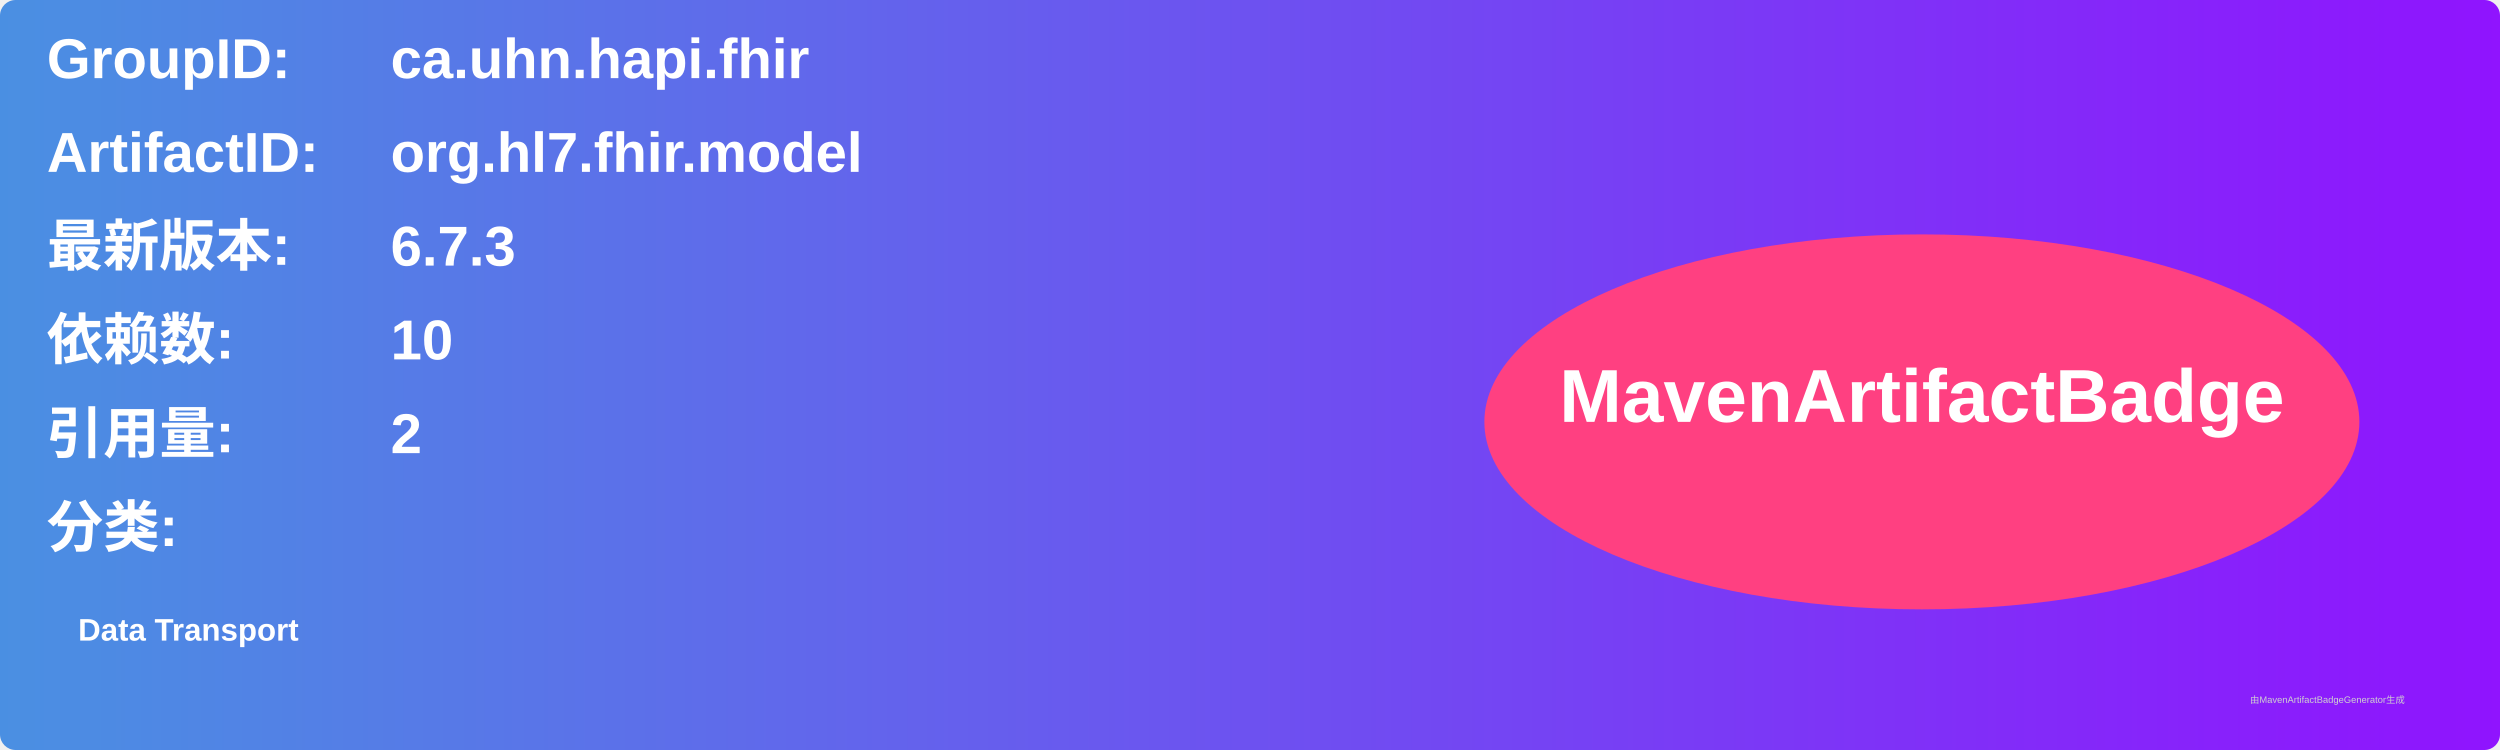
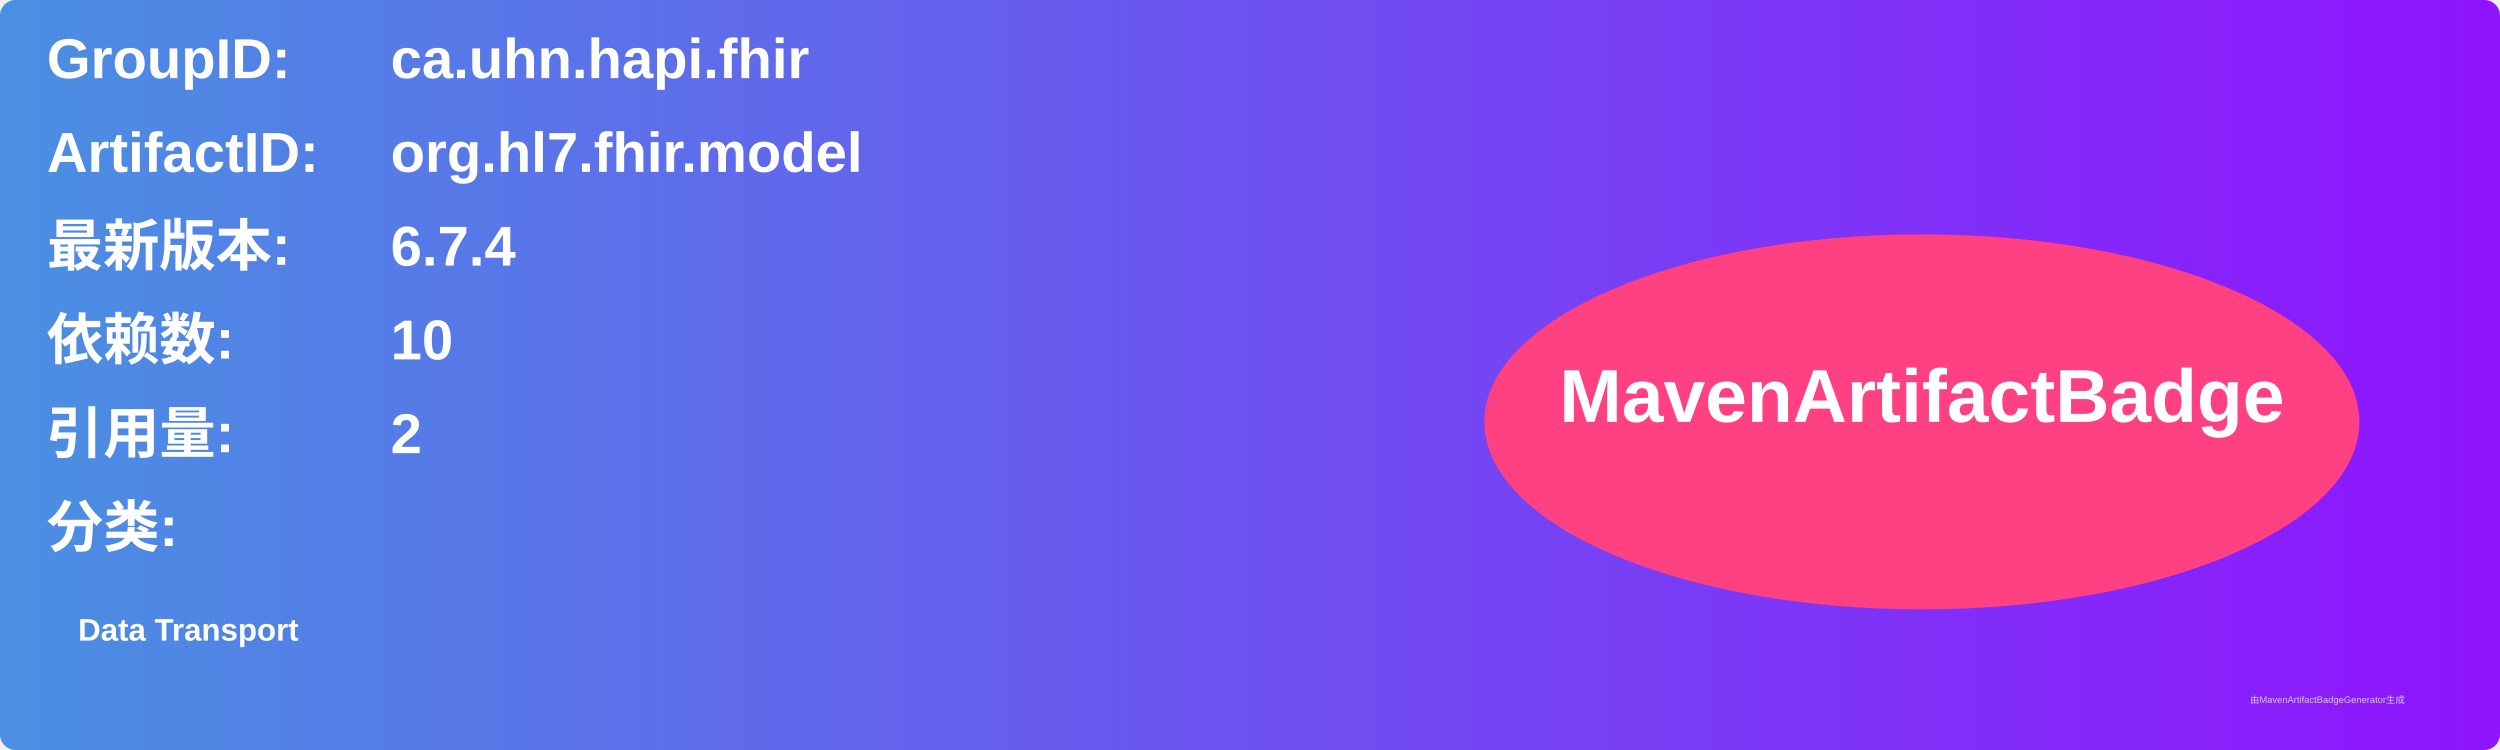
<svg xmlns="http://www.w3.org/2000/svg" width="800" height="240" viewBox="0 0 800 240">
  <linearGradient id="grad" x1="0%" y1="0%" x2="100%" y2="0%">
    <stop offset="0%" stop-color="#4a90e2" />
    <stop offset="100%" stop-color="#9013fe" />
  </linearGradient>
  <rect width="100%" height="100%" rx="5" ry="5" fill="url(#grad)" />
  <g transform="translate(15, 15)">
    <text x="0" y="10" font-family="Arial" font-size="18" fill="white" font-weight="bold" width="260">GroupID:</text>
    <text x="110" y="10" font-family="Arial" font-size="18" fill="white" font-weight="bold" width="460">ca.uhn.hapi.fhir</text>
    <text x="0" y="40" font-family="Arial" font-size="18" fill="white" font-weight="bold" width="260">ArtifactID:</text>
    <text x="110" y="40" font-family="Arial" font-size="18" fill="white" font-weight="bold" width="460">org.hl7.fhir.model</text>
    <text x="0" y="70" font-family="Arial" font-size="18" fill="white" font-weight="bold">最新版本:</text>
    <text x="110" y="70" font-family="Arial" font-size="18" fill="white" font-weight="bold">
-       <tspan font-weight="bold">6.7.3</tspan>
+       <tspan font-weight="bold">6.7.4</tspan>
    </text>
    <text x="0" y="100" font-family="Arial" font-size="18" fill="white" font-weight="bold">依赖数: </text>
    <text x="110" y="100" font-family="Arial" font-size="18" fill="white">
      <tspan font-weight="bold">10</tspan>
    </text>
    <text x="0" y="130" font-family="Arial" font-size="18" fill="white" font-weight="bold">引用量: </text>
    <text x="110" y="130" font-family="Arial" font-size="18" fill="white">
      <tspan font-weight="bold">2</tspan>
    </text>
    <text x="0" y="160" font-family="Arial" font-size="18" fill="white" font-weight="bold">分类:</text>
    <text x="10" y="190" font-family="Arial" font-size="10" fill="white">
      <tspan font-weight="bold">Data Transport</tspan>
    </text>
    <ellipse cx="600" cy="120" rx="140" ry="60" fill="#ff4081" />
    <text x="600" y="120" text-anchor="middle" font-family="Arial" font-size="24" fill="white" font-weight="bold">MavenArtifactBadge</text>
  </g>
  <text x="720" y="225" font-family="Arial" font-size="3" fill="#d0d0d0">由MavenArtifactBadgeGenerator生成</text>
</svg>
